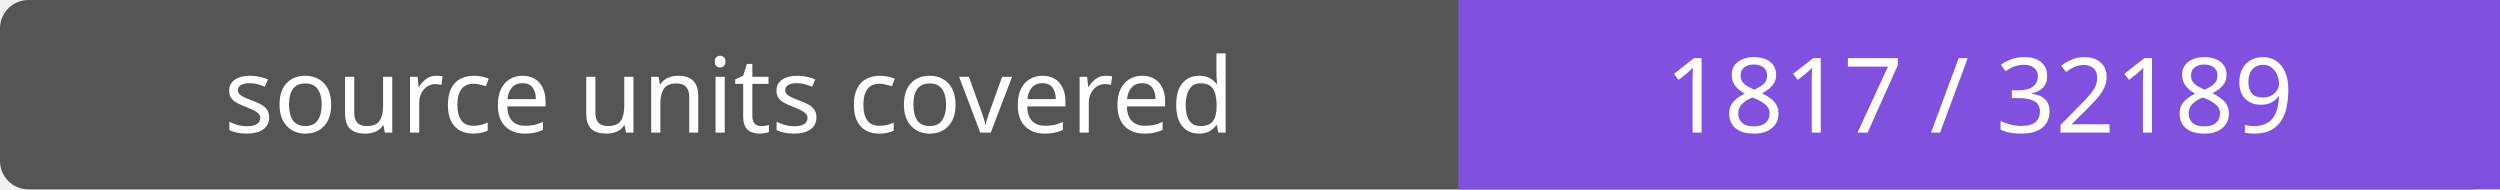
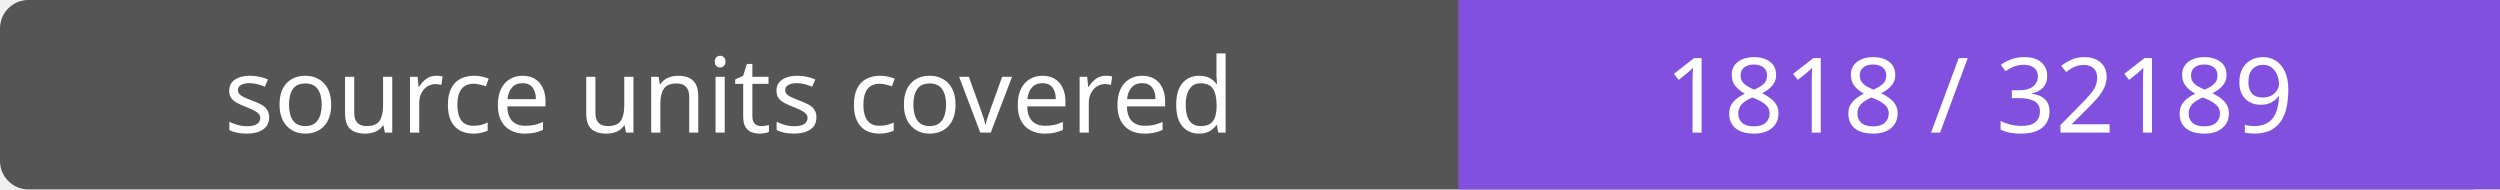
- <svg xmlns="http://www.w3.org/2000/svg" width="264" height="20" role="img" aria-label="source units covered: 1817 / 32189">
+ <svg xmlns="http://www.w3.org/2000/svg" width="264" height="20" role="img" aria-label="source units covered: 1818 / 32189">
  <rect width="264" height="20" rx="3" fill="#555" />
  <path fill="#8250df" d="M154 0h110v20H154z" />
  <g fill="#fff" text-anchor="middle" font-family="Verdana,sans-serif" font-size="11">
    <text x="77.0" y="14">source units covered</text>
-     <text x="209.0" y="14">1817 / 32189</text>
+     <text x="209.0" y="14">1818 / 32189</text>
  </g>
</svg>
